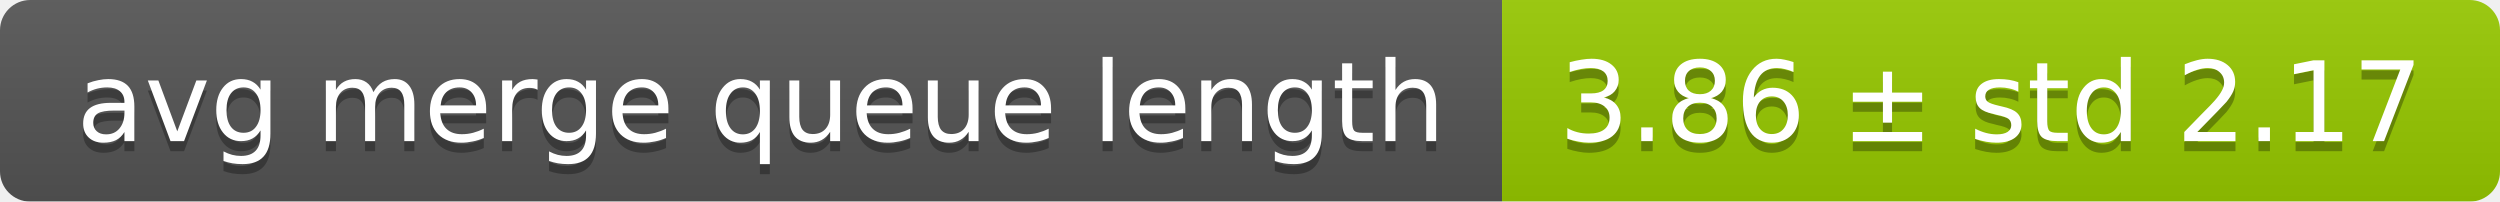
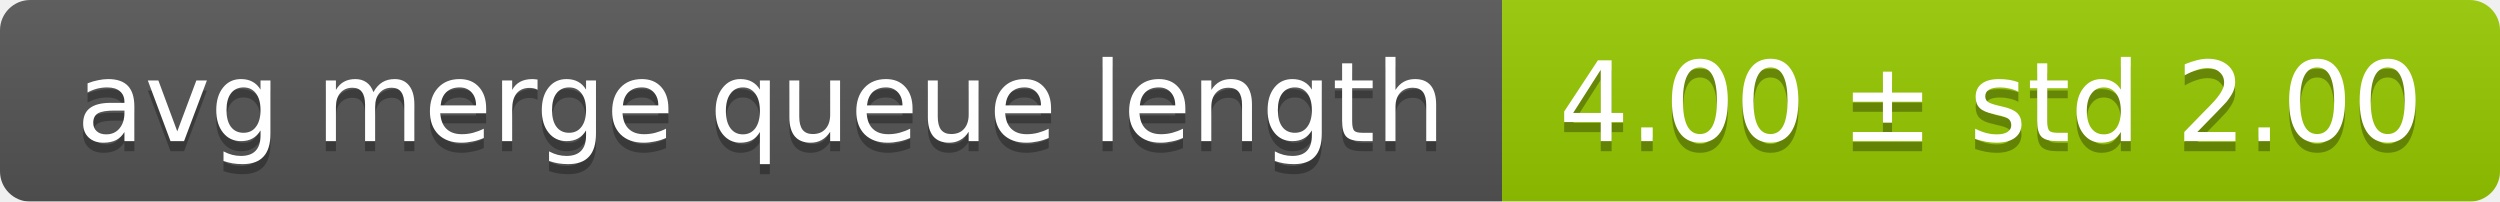
<svg xmlns="http://www.w3.org/2000/svg" width="248" height="20">
  <linearGradient id="smooth" x2="0" y2="100%">
    <stop offset="0" stop-color="#bbb" stop-opacity=".1" />
    <stop offset="1" stop-opacity=".1" />
  </linearGradient>
  <mask id="round">
    <rect width="248" height="20" rx="3" fill="#fff" />
  </mask>
  <g mask="url(#round)">
    <rect width="149" height="20" fill="#555" />
    <rect x="149" width="99" height="20" fill="#97ca00" />
    <rect width="248" height="20" fill="url(#smooth)" />
  </g>
  <g fill="#fff" text-anchor="middle" font-family="DejaVu Sans,Verdana,Geneva,sans-serif" font-size="11">
    <text x="75.5" y="15" fill="#010101" fill-opacity=".3">avg merge queue length</text>
    <text x="75.5" y="14">avg merge queue length</text>
-     <text x="197.5" y="15" fill="#010101" fill-opacity=".3">3.86 ± std 2.17</text>
-     <text x="197.5" y="14">3.86 ± std 2.17</text>
+     <text x="197.5" y="15" fill="#010101" fill-opacity=".3">4.00 ± std 2.00</text>
+     <text x="197.5" y="14">4.00 ± std 2.00</text>
  </g>
</svg>
